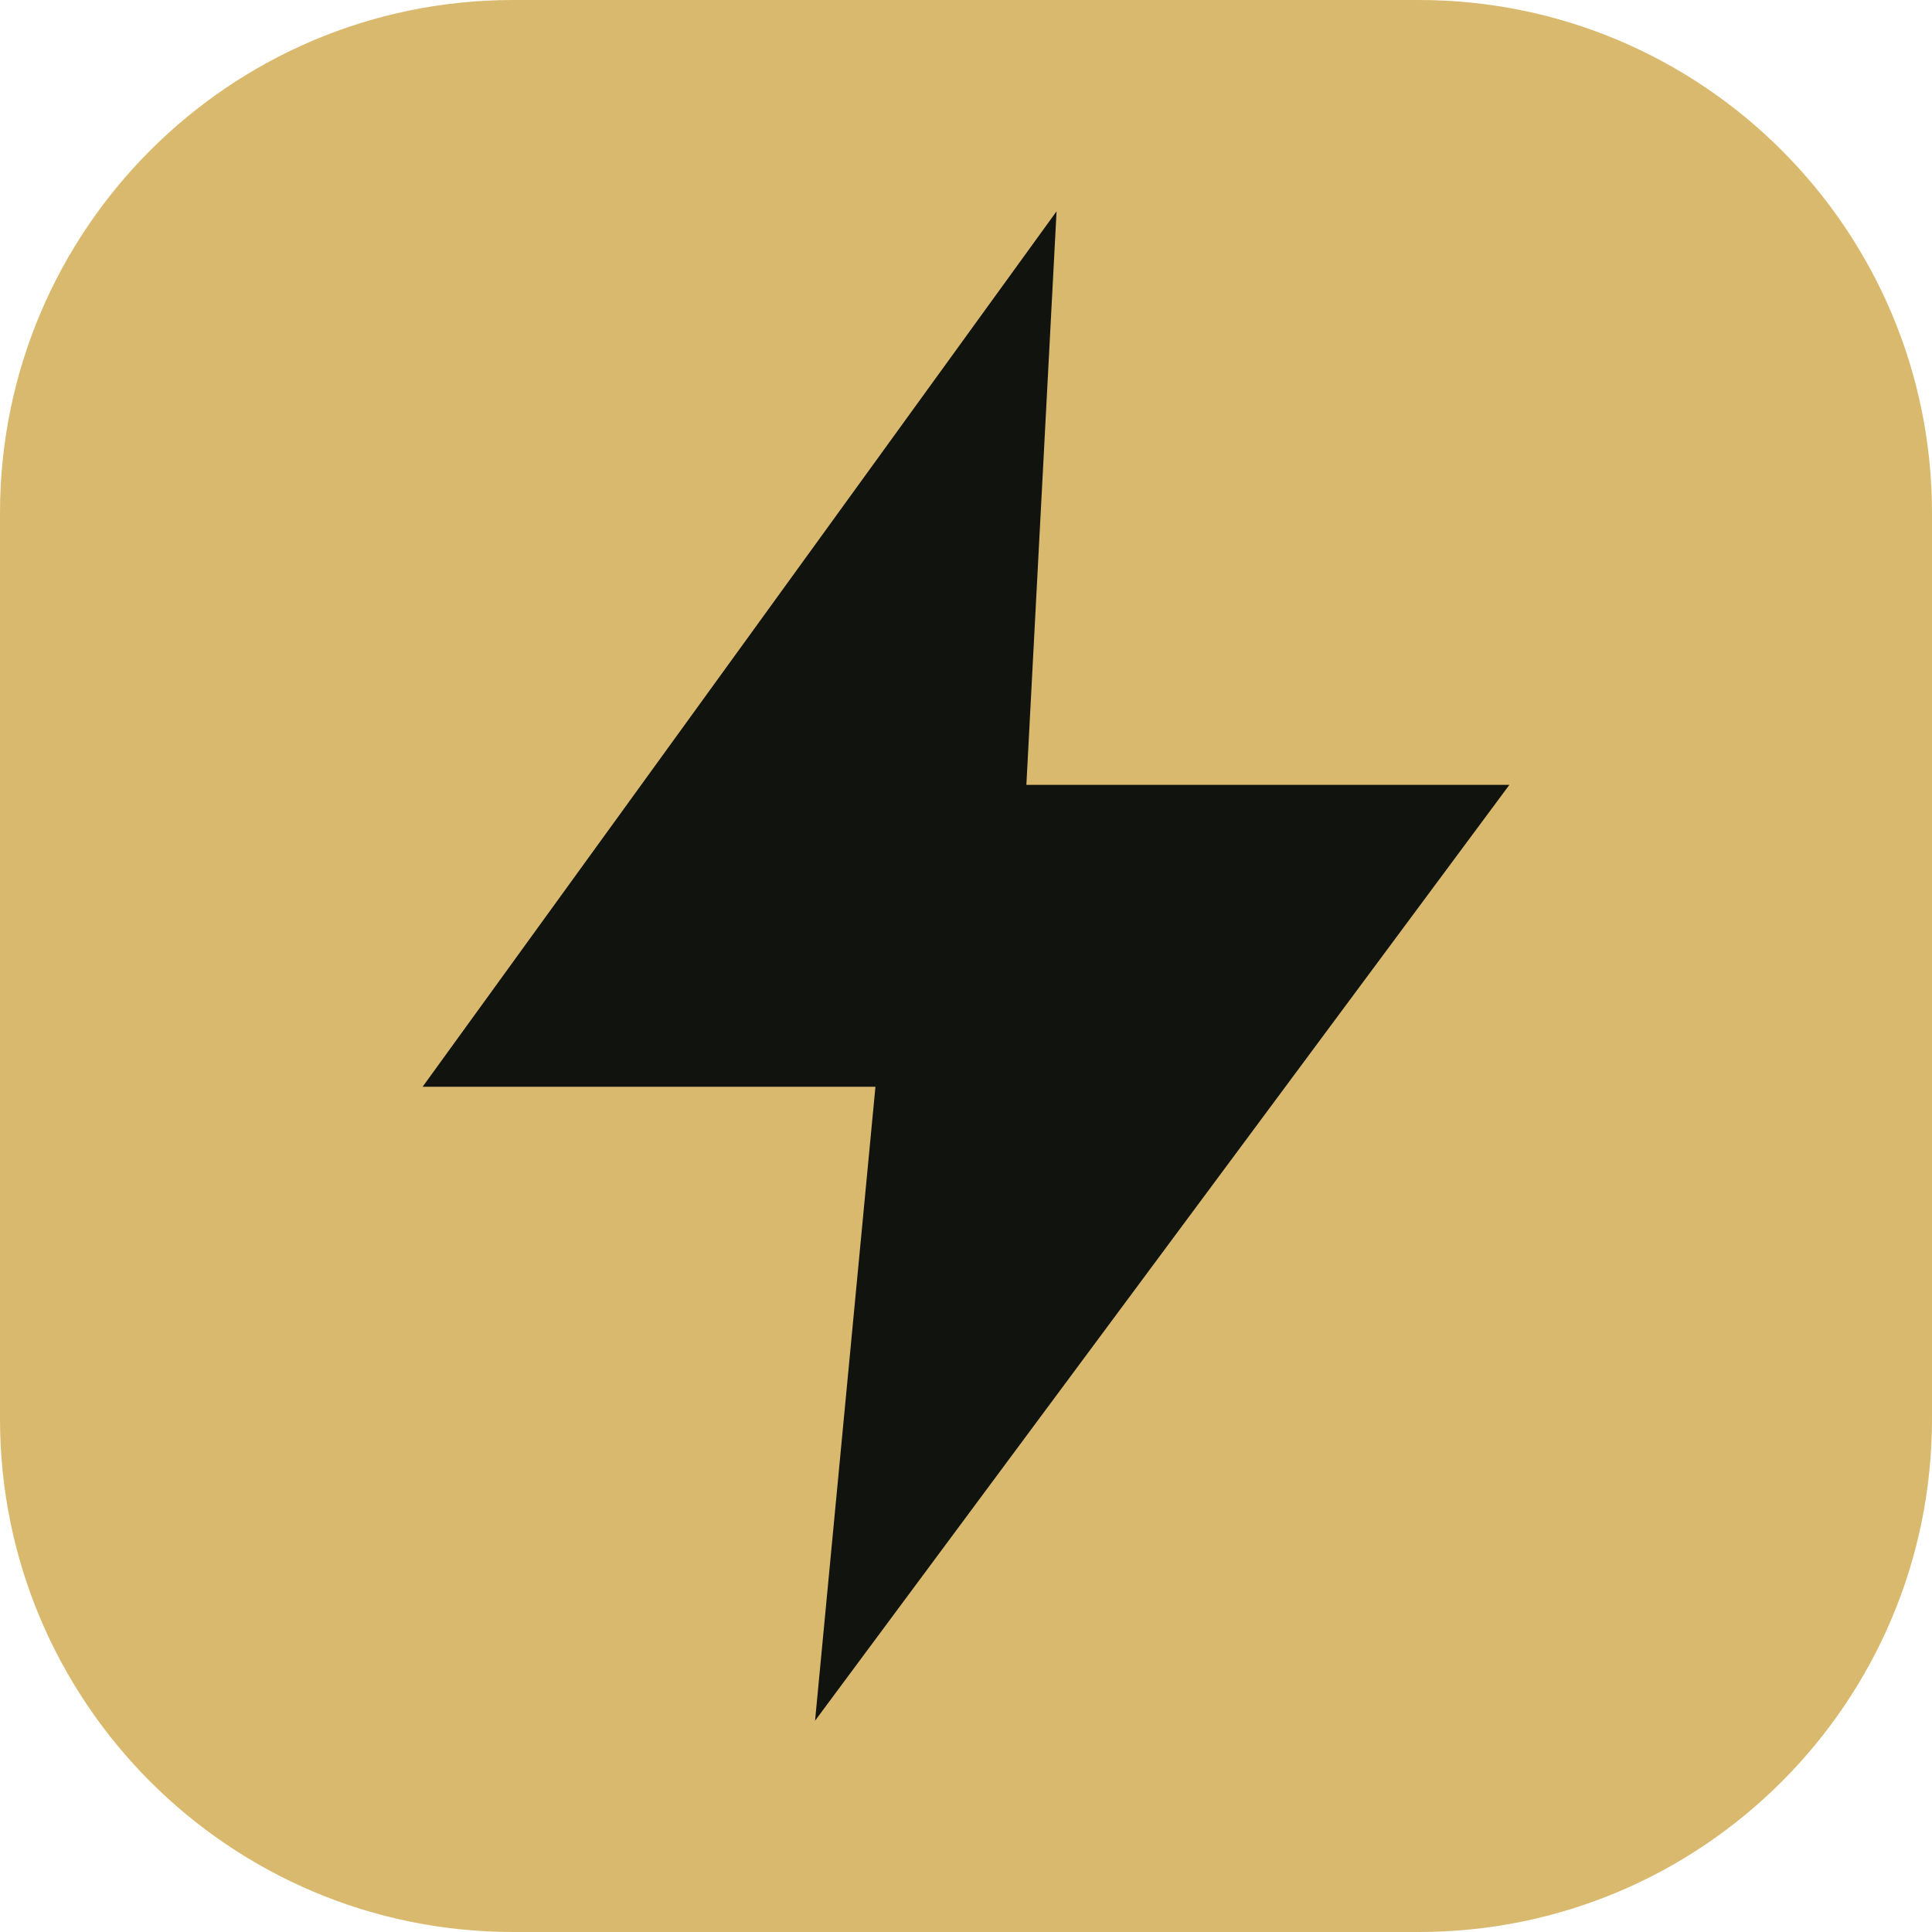
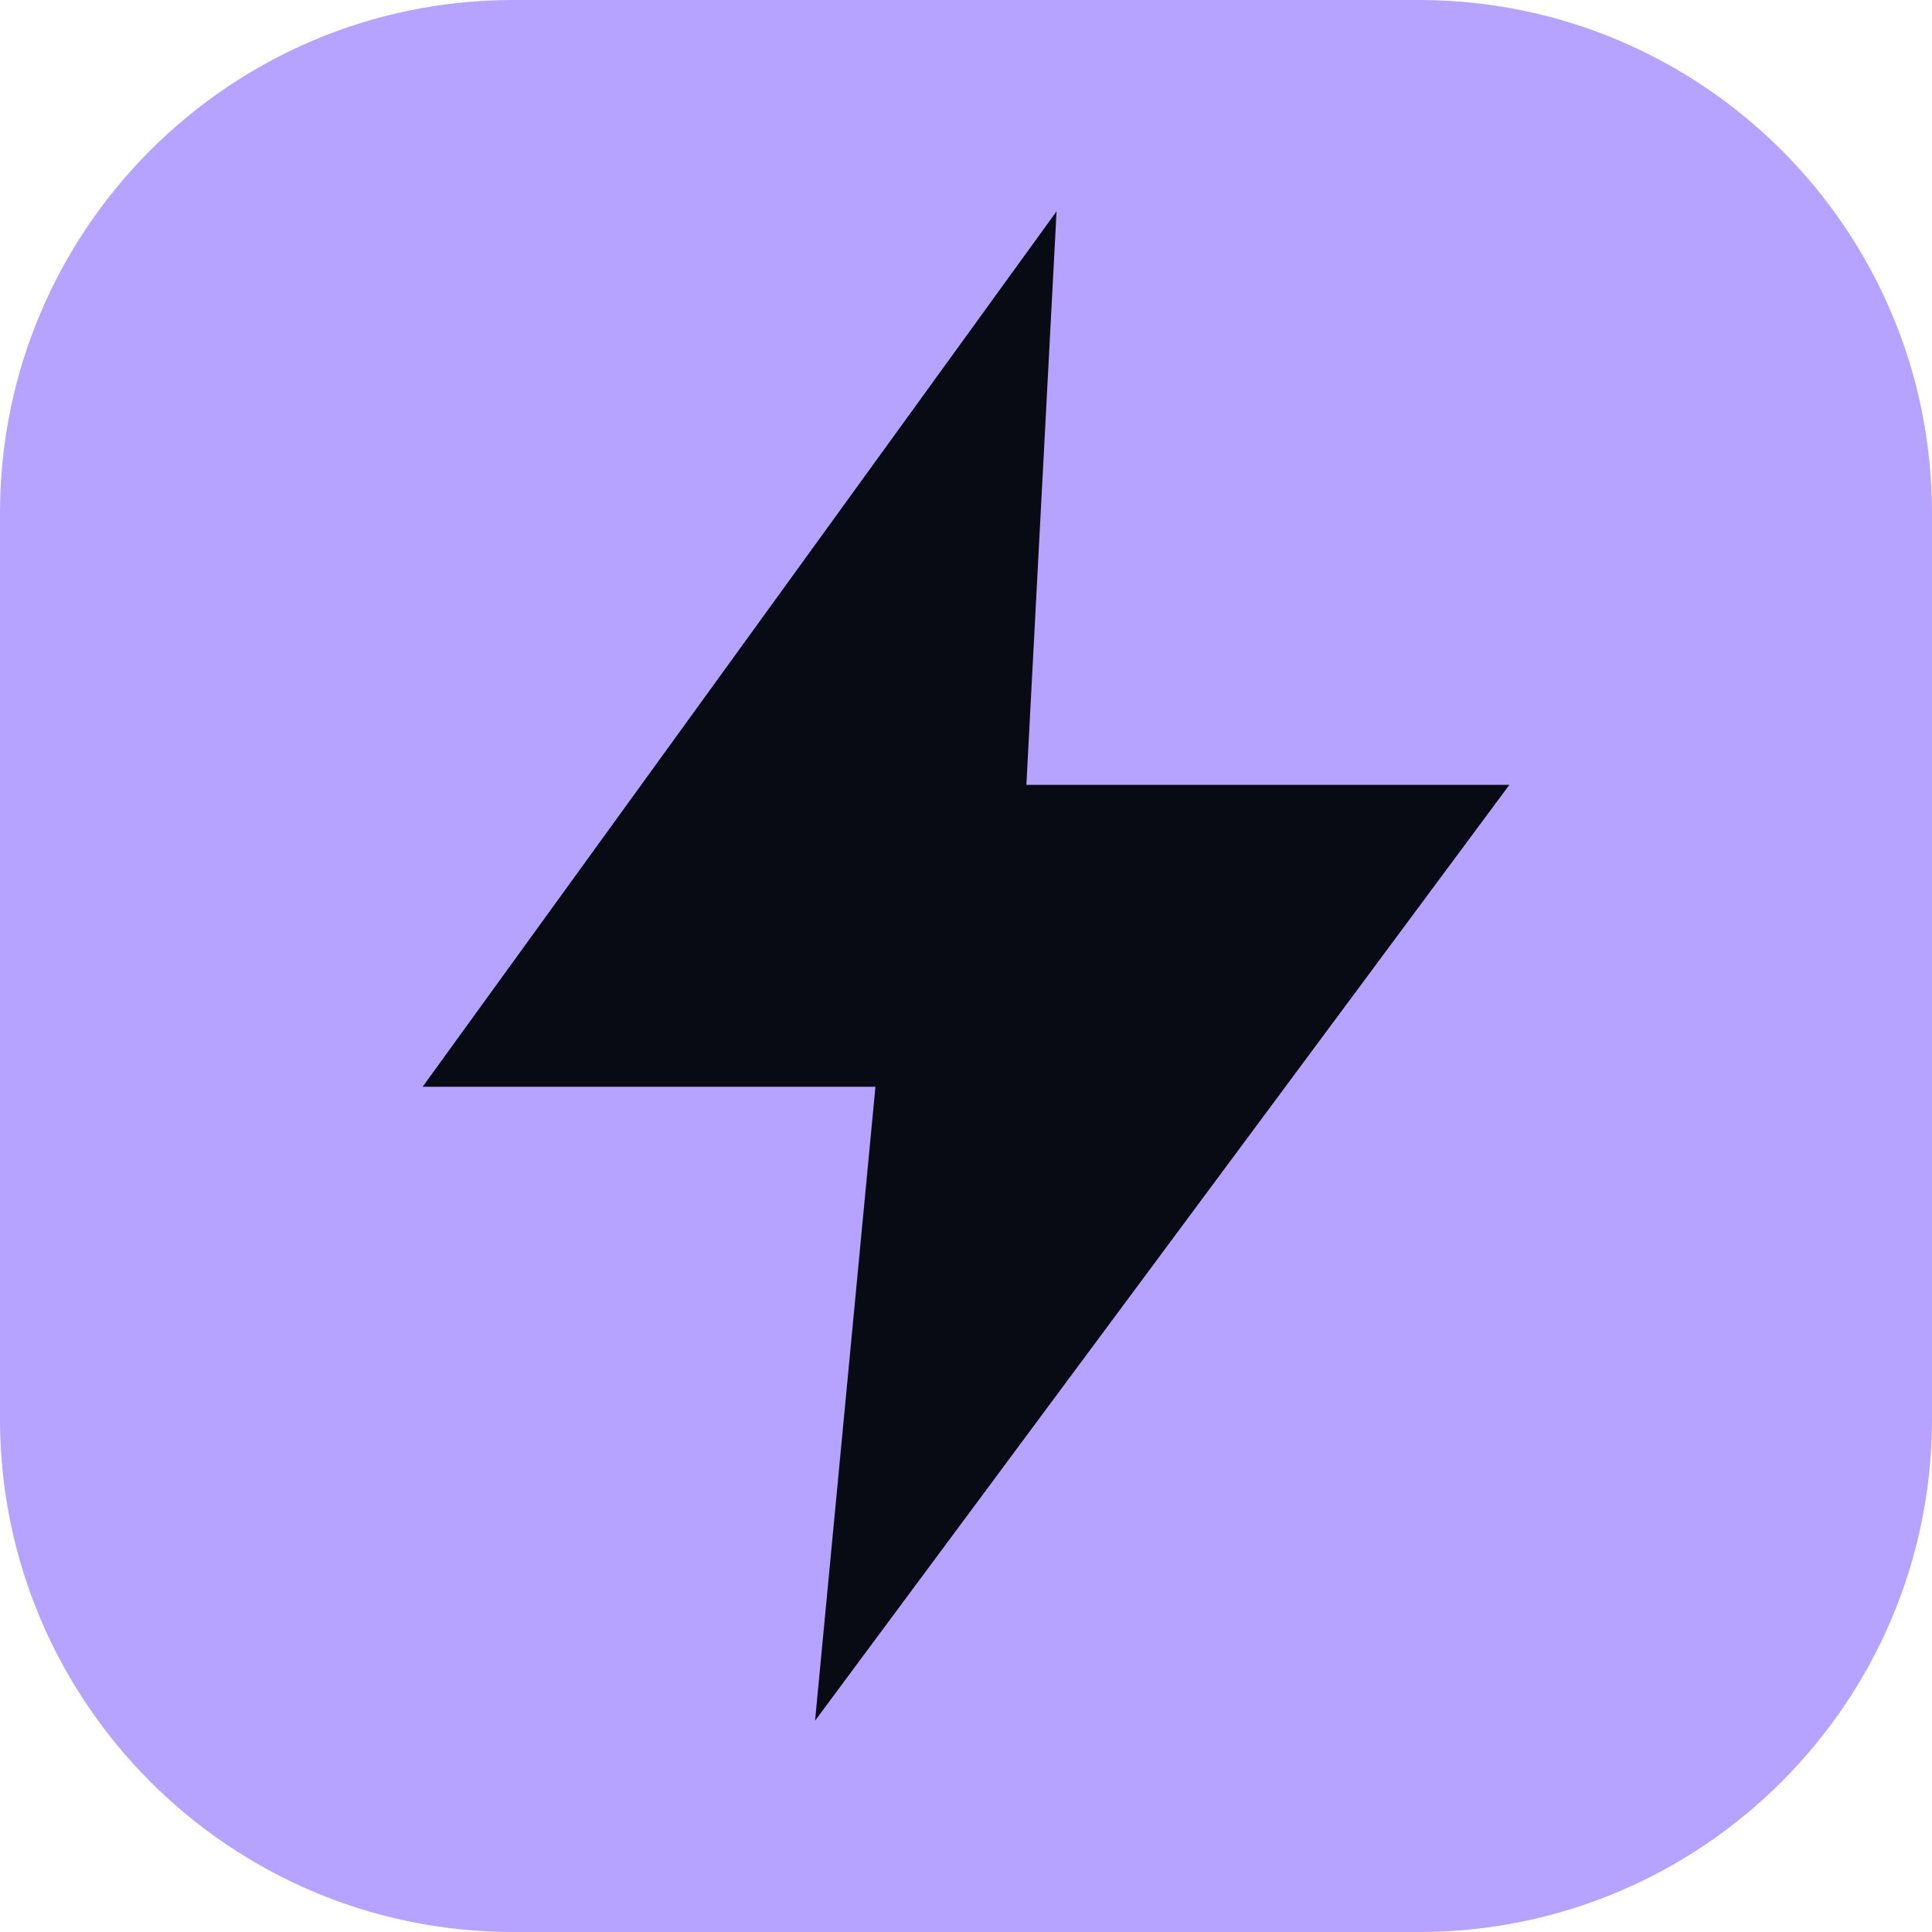
<svg xmlns="http://www.w3.org/2000/svg" viewBox="0 0 64 64">
-   <rect width="64" height="64" rx="17" fill="#d9b96d" />
-   <path d="M35 7 14 36h15l-2 21 23-31H34z" fill="#11130f" />
+   <rect width="64" height="64" rx="17" fill="#b6a2ff" />
+   <path d="M35 7 14 36h15l-2 21 23-31H34z" fill="#090b14" />
</svg>
